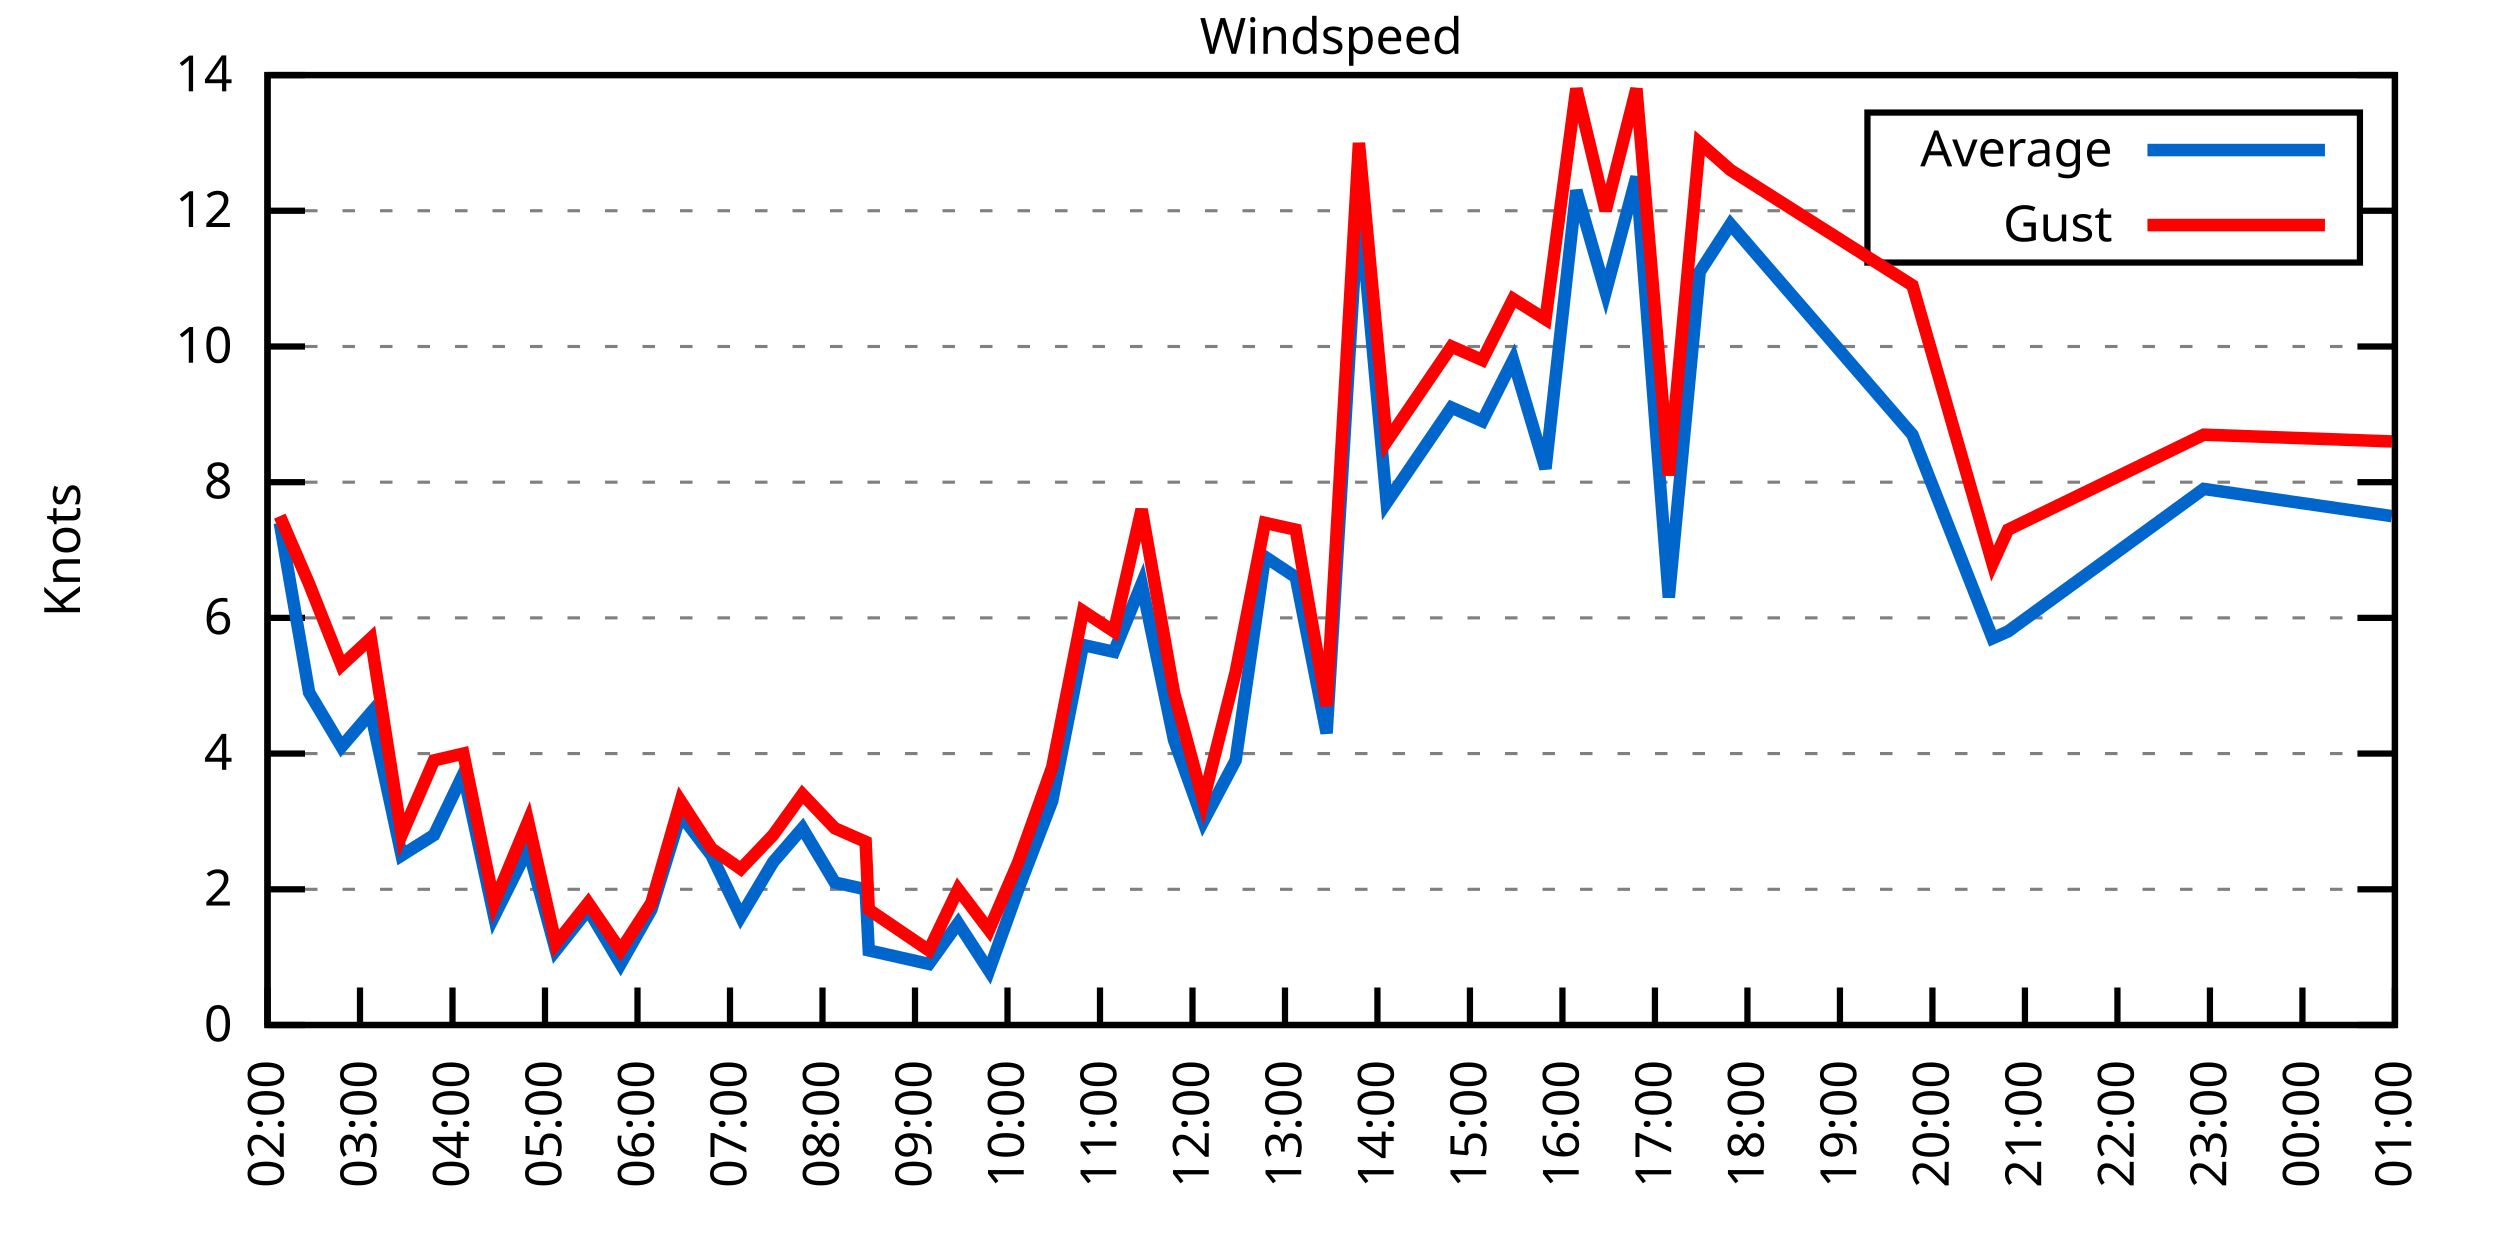
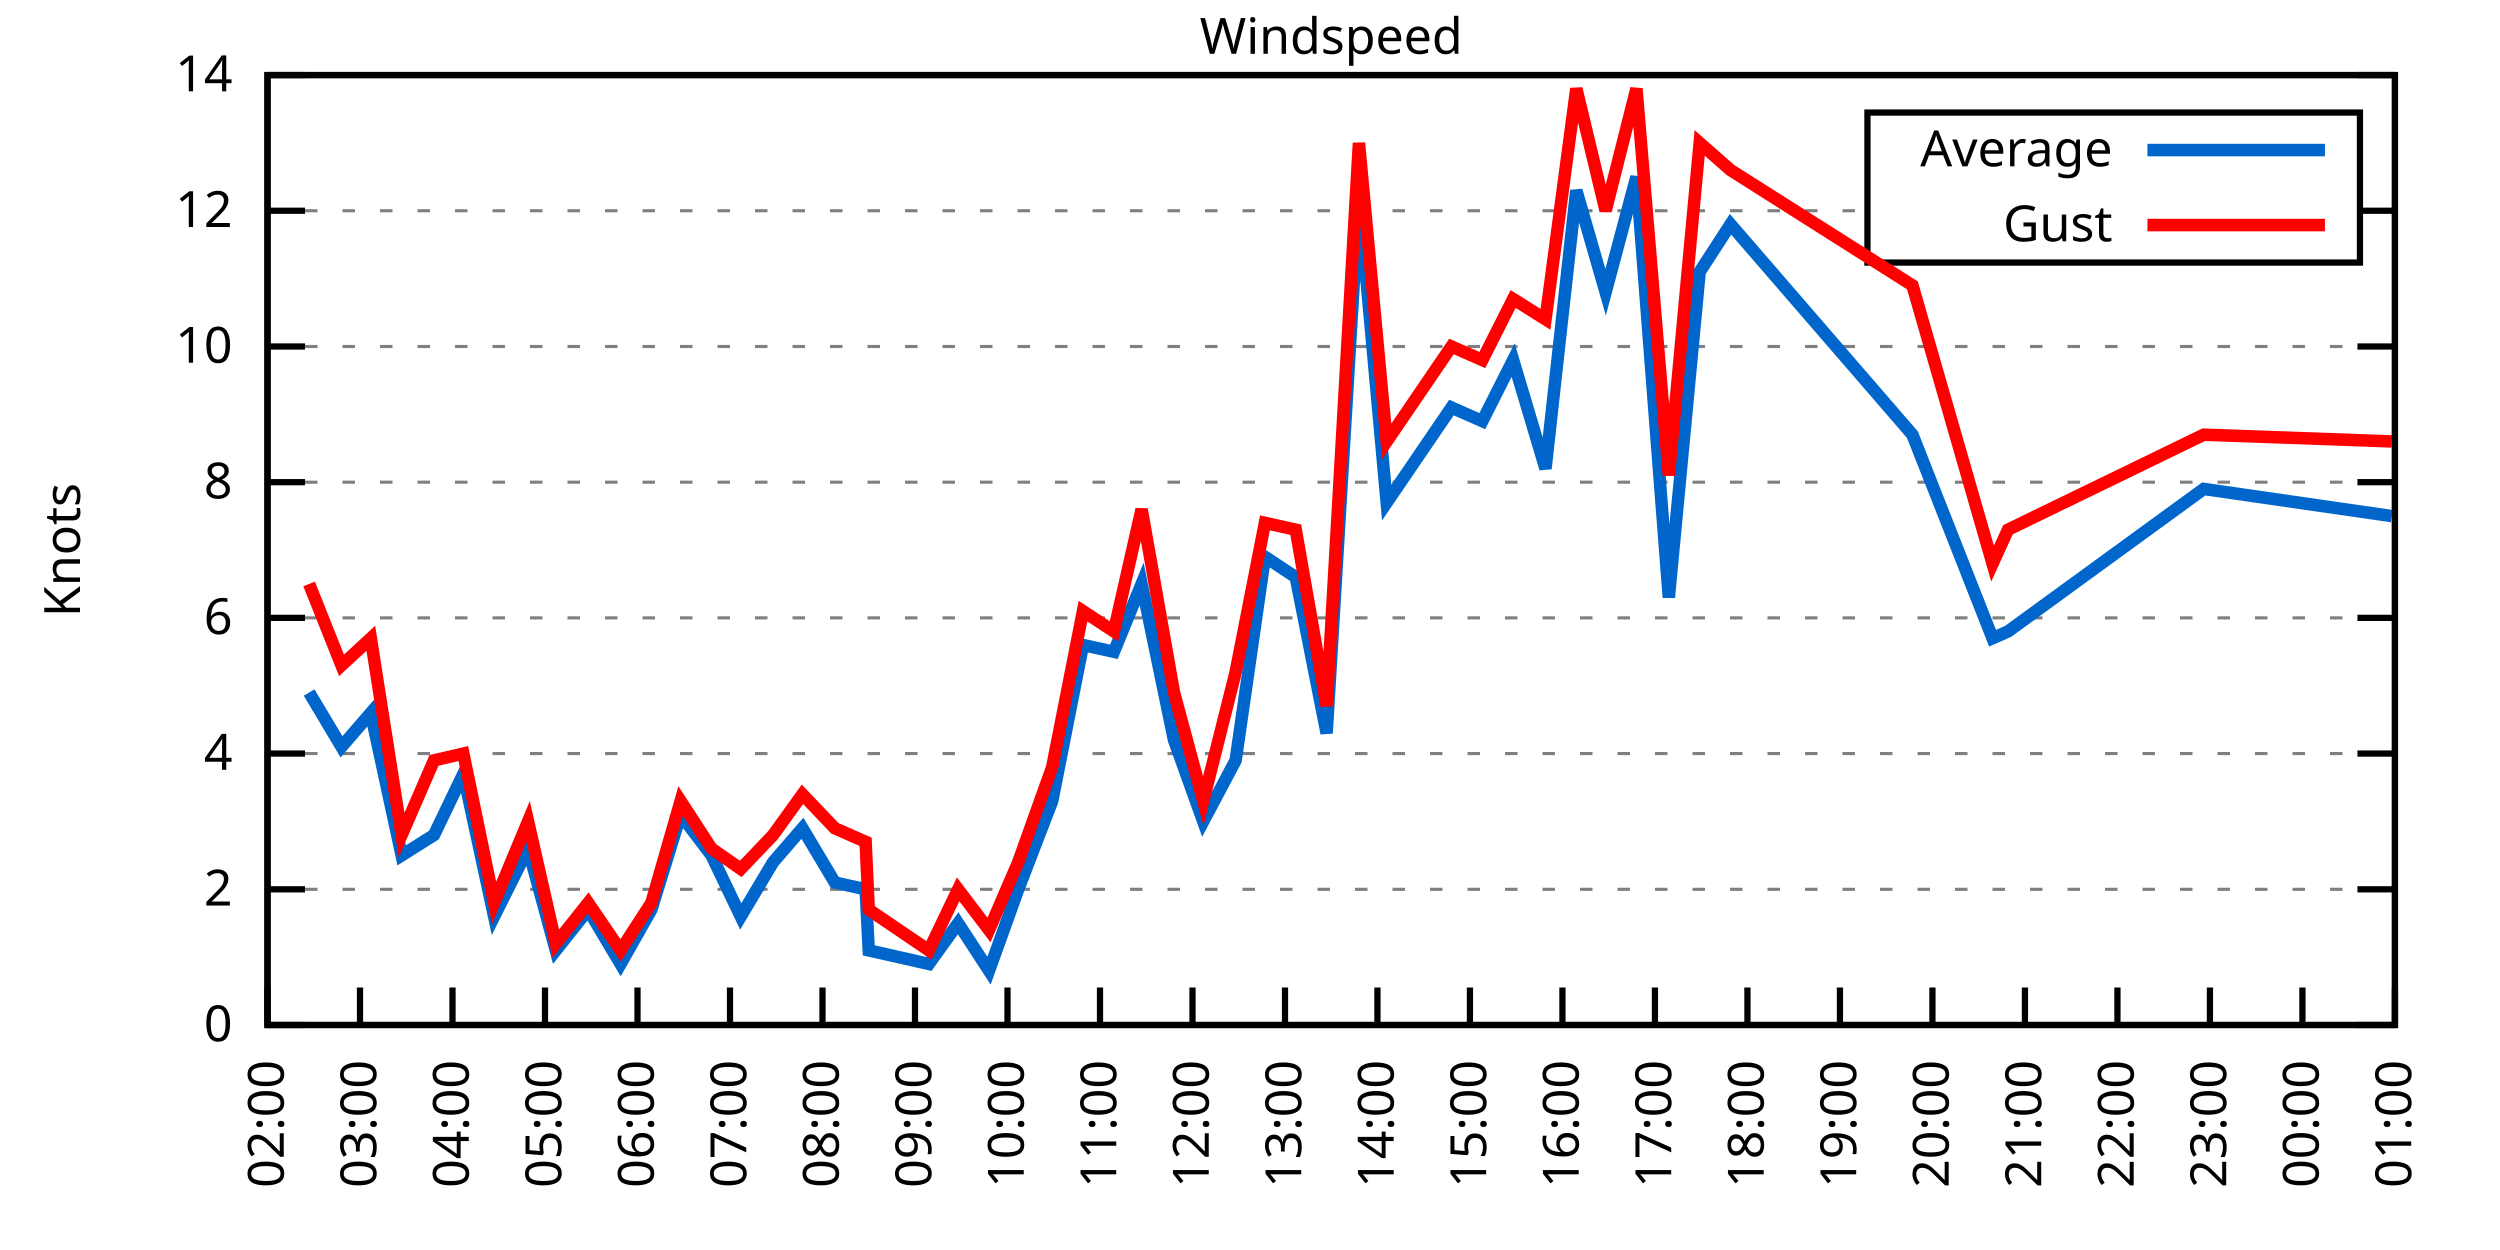
<svg xmlns="http://www.w3.org/2000/svg" xmlns:xlink="http://www.w3.org/1999/xlink" width="400" height="200" viewBox="0 0 400 200">
  <g id="gnuplot_canvas">
    <rect x="0" y="0" width="400" height="200" fill="none" />
    <defs>
      <circle id="gpDot" r="0.5" stroke-width="0.5" stroke="currentColor" />
      <path id="gpPt0" stroke-width="0.333" stroke="currentColor" d="M-1,0 h2 M0,-1 v2" />
      <path id="gpPt1" stroke-width="0.333" stroke="currentColor" d="M-1,-1 L1,1 M1,-1 L-1,1" />
      <path id="gpPt2" stroke-width="0.333" stroke="currentColor" d="M-1,0 L1,0 M0,-1 L0,1 M-1,-1 L1,1 M-1,1 L1,-1" />
      <rect id="gpPt3" stroke-width="0.333" stroke="currentColor" x="-1" y="-1" width="2" height="2" />
      <rect id="gpPt4" stroke-width="0.333" stroke="currentColor" fill="currentColor" x="-1" y="-1" width="2" height="2" />
      <circle id="gpPt5" stroke-width="0.333" stroke="currentColor" cx="0" cy="0" r="1" />
      <use xlink:href="#gpPt5" id="gpPt6" fill="currentColor" stroke="none" />
      <path id="gpPt7" stroke-width="0.333" stroke="currentColor" d="M0,-1.33 L-1.33,0.67 L1.33,0.67 z" />
      <use xlink:href="#gpPt7" id="gpPt8" fill="currentColor" stroke="none" />
      <use xlink:href="#gpPt7" id="gpPt9" stroke="currentColor" transform="rotate(180)" />
      <use xlink:href="#gpPt9" id="gpPt10" fill="currentColor" stroke="none" />
      <use xlink:href="#gpPt3" id="gpPt11" stroke="currentColor" transform="rotate(45)" />
      <use xlink:href="#gpPt11" id="gpPt12" fill="currentColor" stroke="none" />
      <path id="gpPt13" stroke-width="0.333" stroke="currentColor" d="M0,1.330 L1.265,0.411 L0.782,-1.067 L-0.782,-1.076 L-1.265,0.411 z" />
      <use xlink:href="#gpPt13" id="gpPt14" fill="currentColor" stroke="none" />
      <filter id="textbox" filterUnits="objectBoundingBox" x="0" y="0" height="1" width="1">
        <feFlood flood-color="white" flood-opacity="1" result="bgnd" />
        <feComposite in="SourceGraphic" in2="bgnd" operator="atop" />
      </filter>
      <filter id="greybox" filterUnits="objectBoundingBox" x="0" y="0" height="1" width="1">
        <feFlood flood-color="lightgrey" flood-opacity="1" result="grey" />
        <feComposite in="SourceGraphic" in2="grey" operator="atop" />
      </filter>
    </defs>
    <g fill="none" color="white" stroke="currentColor" stroke-width="1.00" stroke-linecap="butt" stroke-linejoin="miter">
</g>
    <g fill="none" color="black" stroke="currentColor" stroke-width="1.00" stroke-linecap="butt" stroke-linejoin="miter">
      <g stroke="none" shape-rendering="crispEdges">
        <polygon fill="rgb(255, 255, 255)" points="42.80,164.00 383.18,164.00 383.18,12.02 42.80,12.02 " />
      </g>
    </g>
    <g fill="none" color="black" stroke="currentColor" stroke-width="1.00" stroke-linecap="butt" stroke-linejoin="miter">
</g>
    <g fill="none" color="black" stroke="black" stroke-width="0.50" stroke-linecap="butt" stroke-linejoin="miter">
</g>
    <g fill="none" color="gray" stroke="currentColor" stroke-width="0.50" stroke-linecap="butt" stroke-linejoin="miter">
      <path stroke="gray" stroke-dasharray="2,4" class="gridline" d="M42.80,164.00 L383.19,164.00  " />
    </g>
    <g fill="none" color="gray" stroke="gray" stroke-width="1.00" stroke-linecap="butt" stroke-linejoin="miter">
</g>
    <g fill="none" color="black" stroke="currentColor" stroke-width="1.00" stroke-linecap="butt" stroke-linejoin="miter">
      <path stroke="black" d="M42.80,164.00 L48.80,164.00 M383.19,164.00 L377.19,164.00  " />
      <g transform="translate(37.20,166.60)" stroke="none" fill="black" font-family="Sans" font-size="8.00" text-anchor="end">
        <text>
          <tspan font-family="Sans"> 0</tspan>
        </text>
      </g>
    </g>
    <g fill="none" color="black" stroke="currentColor" stroke-width="1.00" stroke-linecap="butt" stroke-linejoin="miter">
</g>
    <g fill="none" color="black" stroke="black" stroke-width="0.50" stroke-linecap="butt" stroke-linejoin="miter">
</g>
    <g fill="none" color="gray" stroke="currentColor" stroke-width="0.50" stroke-linecap="butt" stroke-linejoin="miter">
      <path stroke="gray" stroke-dasharray="2,4" class="gridline" d="M42.80,142.29 L383.19,142.29  " />
    </g>
    <g fill="none" color="gray" stroke="gray" stroke-width="1.00" stroke-linecap="butt" stroke-linejoin="miter">
</g>
    <g fill="none" color="black" stroke="currentColor" stroke-width="1.00" stroke-linecap="butt" stroke-linejoin="miter">
      <path stroke="black" d="M42.80,142.29 L48.80,142.29 M383.19,142.29 L377.19,142.29  " />
      <g transform="translate(37.20,144.89)" stroke="none" fill="black" font-family="Sans" font-size="8.00" text-anchor="end">
        <text>
          <tspan font-family="Sans"> 2</tspan>
        </text>
      </g>
    </g>
    <g fill="none" color="black" stroke="currentColor" stroke-width="1.00" stroke-linecap="butt" stroke-linejoin="miter">
</g>
    <g fill="none" color="black" stroke="black" stroke-width="0.50" stroke-linecap="butt" stroke-linejoin="miter">
</g>
    <g fill="none" color="gray" stroke="currentColor" stroke-width="0.50" stroke-linecap="butt" stroke-linejoin="miter">
      <path stroke="gray" stroke-dasharray="2,4" class="gridline" d="M42.80,120.57 L383.19,120.57  " />
    </g>
    <g fill="none" color="gray" stroke="gray" stroke-width="1.00" stroke-linecap="butt" stroke-linejoin="miter">
</g>
    <g fill="none" color="black" stroke="currentColor" stroke-width="1.00" stroke-linecap="butt" stroke-linejoin="miter">
      <path stroke="black" d="M42.80,120.57 L48.80,120.57 M383.19,120.57 L377.19,120.57  " />
      <g transform="translate(37.20,123.17)" stroke="none" fill="black" font-family="Sans" font-size="8.00" text-anchor="end">
        <text>
          <tspan font-family="Sans"> 4</tspan>
        </text>
      </g>
    </g>
    <g fill="none" color="black" stroke="currentColor" stroke-width="1.00" stroke-linecap="butt" stroke-linejoin="miter">
</g>
    <g fill="none" color="black" stroke="black" stroke-width="0.50" stroke-linecap="butt" stroke-linejoin="miter">
</g>
    <g fill="none" color="gray" stroke="currentColor" stroke-width="0.50" stroke-linecap="butt" stroke-linejoin="miter">
      <path stroke="gray" stroke-dasharray="2,4" class="gridline" d="M42.80,98.86 L383.19,98.86  " />
    </g>
    <g fill="none" color="gray" stroke="gray" stroke-width="1.00" stroke-linecap="butt" stroke-linejoin="miter">
</g>
    <g fill="none" color="black" stroke="currentColor" stroke-width="1.00" stroke-linecap="butt" stroke-linejoin="miter">
      <path stroke="black" d="M42.80,98.86 L48.80,98.86 M383.19,98.86 L377.19,98.86  " />
      <g transform="translate(37.20,101.46)" stroke="none" fill="black" font-family="Sans" font-size="8.00" text-anchor="end">
        <text>
          <tspan font-family="Sans"> 6</tspan>
        </text>
      </g>
    </g>
    <g fill="none" color="black" stroke="currentColor" stroke-width="1.00" stroke-linecap="butt" stroke-linejoin="miter">
</g>
    <g fill="none" color="black" stroke="black" stroke-width="0.50" stroke-linecap="butt" stroke-linejoin="miter">
</g>
    <g fill="none" color="gray" stroke="currentColor" stroke-width="0.50" stroke-linecap="butt" stroke-linejoin="miter">
      <path stroke="gray" stroke-dasharray="2,4" class="gridline" d="M42.80,77.15 L383.19,77.15  " />
    </g>
    <g fill="none" color="gray" stroke="gray" stroke-width="1.00" stroke-linecap="butt" stroke-linejoin="miter">
</g>
    <g fill="none" color="black" stroke="currentColor" stroke-width="1.00" stroke-linecap="butt" stroke-linejoin="miter">
      <path stroke="black" d="M42.80,77.15 L48.80,77.15 M383.19,77.15 L377.19,77.15  " />
      <g transform="translate(37.20,79.75)" stroke="none" fill="black" font-family="Sans" font-size="8.00" text-anchor="end">
        <text>
          <tspan font-family="Sans"> 8</tspan>
        </text>
      </g>
    </g>
    <g fill="none" color="black" stroke="currentColor" stroke-width="1.00" stroke-linecap="butt" stroke-linejoin="miter">
</g>
    <g fill="none" color="black" stroke="black" stroke-width="0.50" stroke-linecap="butt" stroke-linejoin="miter">
</g>
    <g fill="none" color="gray" stroke="currentColor" stroke-width="0.50" stroke-linecap="butt" stroke-linejoin="miter">
      <path stroke="gray" stroke-dasharray="2,4" class="gridline" d="M42.80,55.44 L383.19,55.44  " />
    </g>
    <g fill="none" color="gray" stroke="gray" stroke-width="1.00" stroke-linecap="butt" stroke-linejoin="miter">
</g>
    <g fill="none" color="black" stroke="currentColor" stroke-width="1.00" stroke-linecap="butt" stroke-linejoin="miter">
      <path stroke="black" d="M42.80,55.44 L48.80,55.44 M383.19,55.44 L377.19,55.44  " />
      <g transform="translate(37.20,58.04)" stroke="none" fill="black" font-family="Sans" font-size="8.00" text-anchor="end">
        <text>
          <tspan font-family="Sans"> 10</tspan>
        </text>
      </g>
    </g>
    <g fill="none" color="black" stroke="currentColor" stroke-width="1.00" stroke-linecap="butt" stroke-linejoin="miter">
</g>
    <g fill="none" color="black" stroke="black" stroke-width="0.50" stroke-linecap="butt" stroke-linejoin="miter">
</g>
    <g fill="none" color="gray" stroke="currentColor" stroke-width="0.50" stroke-linecap="butt" stroke-linejoin="miter">
      <path stroke="gray" stroke-dasharray="2,4" class="gridline" d="M42.80,33.72 L298.79,33.72 M377.59,33.72 L383.19,33.72  " />
    </g>
    <g fill="none" color="gray" stroke="gray" stroke-width="1.00" stroke-linecap="butt" stroke-linejoin="miter">
</g>
    <g fill="none" color="black" stroke="currentColor" stroke-width="1.00" stroke-linecap="butt" stroke-linejoin="miter">
      <path stroke="black" d="M42.80,33.72 L48.80,33.72 M383.19,33.72 L377.19,33.72  " />
      <g transform="translate(37.20,36.32)" stroke="none" fill="black" font-family="Sans" font-size="8.00" text-anchor="end">
        <text>
          <tspan font-family="Sans"> 12</tspan>
        </text>
      </g>
    </g>
    <g fill="none" color="black" stroke="currentColor" stroke-width="1.00" stroke-linecap="butt" stroke-linejoin="miter">
</g>
    <g fill="none" color="black" stroke="black" stroke-width="0.50" stroke-linecap="butt" stroke-linejoin="miter">
</g>
    <g fill="none" color="gray" stroke="currentColor" stroke-width="0.50" stroke-linecap="butt" stroke-linejoin="miter">
      <path stroke="gray" stroke-dasharray="2,4" class="gridline" d="M42.80,12.01 L383.19,12.01  " />
    </g>
    <g fill="none" color="gray" stroke="gray" stroke-width="1.00" stroke-linecap="butt" stroke-linejoin="miter">
</g>
    <g fill="none" color="black" stroke="currentColor" stroke-width="1.00" stroke-linecap="butt" stroke-linejoin="miter">
      <path stroke="black" d="M42.80,12.01 L48.80,12.01 M383.19,12.01 L377.19,12.01  " />
      <g transform="translate(37.20,14.61)" stroke="none" fill="black" font-family="Sans" font-size="8.00" text-anchor="end">
        <text>
          <tspan font-family="Sans"> 14</tspan>
        </text>
      </g>
    </g>
    <g fill="none" color="black" stroke="currentColor" stroke-width="1.00" stroke-linecap="butt" stroke-linejoin="miter">
      <path stroke="black" d="M42.80,164.00 L42.80,158.00  " />
      <g transform="translate(45.40,169.60) rotate(270.00)" stroke="none" fill="black" font-family="Sans" font-size="8.00" text-anchor="end">
        <text>
          <tspan font-family="Sans">02:00</tspan>
        </text>
      </g>
    </g>
    <g fill="none" color="black" stroke="currentColor" stroke-width="1.00" stroke-linecap="butt" stroke-linejoin="miter">
      <path stroke="black" d="M57.60,164.00 L57.60,158.00  " />
      <g transform="translate(60.20,169.60) rotate(270.00)" stroke="none" fill="black" font-family="Sans" font-size="8.00" text-anchor="end">
        <text>
          <tspan font-family="Sans">03:00</tspan>
        </text>
      </g>
    </g>
    <g fill="none" color="black" stroke="currentColor" stroke-width="1.00" stroke-linecap="butt" stroke-linejoin="miter">
      <path stroke="black" d="M72.40,164.00 L72.40,158.00  " />
      <g transform="translate(75.00,169.60) rotate(270.00)" stroke="none" fill="black" font-family="Sans" font-size="8.00" text-anchor="end">
        <text>
          <tspan font-family="Sans">04:00</tspan>
        </text>
      </g>
    </g>
    <g fill="none" color="black" stroke="currentColor" stroke-width="1.00" stroke-linecap="butt" stroke-linejoin="miter">
      <path stroke="black" d="M87.20,164.00 L87.20,158.00  " />
      <g transform="translate(89.80,169.60) rotate(270.00)" stroke="none" fill="black" font-family="Sans" font-size="8.00" text-anchor="end">
        <text>
          <tspan font-family="Sans">05:00</tspan>
        </text>
      </g>
    </g>
    <g fill="none" color="black" stroke="currentColor" stroke-width="1.00" stroke-linecap="butt" stroke-linejoin="miter">
      <path stroke="black" d="M102.00,164.00 L102.00,158.00  " />
      <g transform="translate(104.60,169.60) rotate(270.00)" stroke="none" fill="black" font-family="Sans" font-size="8.00" text-anchor="end">
        <text>
          <tspan font-family="Sans">06:00</tspan>
        </text>
      </g>
    </g>
    <g fill="none" color="black" stroke="currentColor" stroke-width="1.00" stroke-linecap="butt" stroke-linejoin="miter">
      <path stroke="black" d="M116.80,164.00 L116.80,158.00  " />
      <g transform="translate(119.40,169.60) rotate(270.00)" stroke="none" fill="black" font-family="Sans" font-size="8.00" text-anchor="end">
        <text>
          <tspan font-family="Sans">07:00</tspan>
        </text>
      </g>
    </g>
    <g fill="none" color="black" stroke="currentColor" stroke-width="1.00" stroke-linecap="butt" stroke-linejoin="miter">
      <path stroke="black" d="M131.60,164.00 L131.60,158.00  " />
      <g transform="translate(134.20,169.60) rotate(270.00)" stroke="none" fill="black" font-family="Sans" font-size="8.00" text-anchor="end">
        <text>
          <tspan font-family="Sans">08:00</tspan>
        </text>
      </g>
    </g>
    <g fill="none" color="black" stroke="currentColor" stroke-width="1.00" stroke-linecap="butt" stroke-linejoin="miter">
      <path stroke="black" d="M146.40,164.00 L146.40,158.00  " />
      <g transform="translate(149.00,169.60) rotate(270.00)" stroke="none" fill="black" font-family="Sans" font-size="8.00" text-anchor="end">
        <text>
          <tspan font-family="Sans">09:00</tspan>
        </text>
      </g>
    </g>
    <g fill="none" color="black" stroke="currentColor" stroke-width="1.00" stroke-linecap="butt" stroke-linejoin="miter">
      <path stroke="black" d="M161.20,164.00 L161.20,158.00  " />
      <g transform="translate(163.80,169.60) rotate(270.00)" stroke="none" fill="black" font-family="Sans" font-size="8.00" text-anchor="end">
        <text>
          <tspan font-family="Sans">10:00</tspan>
        </text>
      </g>
    </g>
    <g fill="none" color="black" stroke="currentColor" stroke-width="1.00" stroke-linecap="butt" stroke-linejoin="miter">
      <path stroke="black" d="M176.00,164.00 L176.00,158.00  " />
      <g transform="translate(178.60,169.60) rotate(270.00)" stroke="none" fill="black" font-family="Sans" font-size="8.00" text-anchor="end">
        <text>
          <tspan font-family="Sans">11:00</tspan>
        </text>
      </g>
    </g>
    <g fill="none" color="black" stroke="currentColor" stroke-width="1.00" stroke-linecap="butt" stroke-linejoin="miter">
      <path stroke="black" d="M190.80,164.00 L190.80,158.00  " />
      <g transform="translate(193.40,169.60) rotate(270.00)" stroke="none" fill="black" font-family="Sans" font-size="8.00" text-anchor="end">
        <text>
          <tspan font-family="Sans">12:00</tspan>
        </text>
      </g>
    </g>
    <g fill="none" color="black" stroke="currentColor" stroke-width="1.00" stroke-linecap="butt" stroke-linejoin="miter">
      <path stroke="black" d="M205.60,164.00 L205.60,158.00  " />
      <g transform="translate(208.20,169.60) rotate(270.00)" stroke="none" fill="black" font-family="Sans" font-size="8.00" text-anchor="end">
        <text>
          <tspan font-family="Sans">13:00</tspan>
        </text>
      </g>
    </g>
    <g fill="none" color="black" stroke="currentColor" stroke-width="1.00" stroke-linecap="butt" stroke-linejoin="miter">
      <path stroke="black" d="M220.39,164.00 L220.39,158.00  " />
      <g transform="translate(222.99,169.60) rotate(270.00)" stroke="none" fill="black" font-family="Sans" font-size="8.00" text-anchor="end">
        <text>
          <tspan font-family="Sans">14:00</tspan>
        </text>
      </g>
    </g>
    <g fill="none" color="black" stroke="currentColor" stroke-width="1.00" stroke-linecap="butt" stroke-linejoin="miter">
      <path stroke="black" d="M235.19,164.00 L235.19,158.00  " />
      <g transform="translate(237.79,169.60) rotate(270.00)" stroke="none" fill="black" font-family="Sans" font-size="8.00" text-anchor="end">
        <text>
          <tspan font-family="Sans">15:00</tspan>
        </text>
      </g>
    </g>
    <g fill="none" color="black" stroke="currentColor" stroke-width="1.00" stroke-linecap="butt" stroke-linejoin="miter">
      <path stroke="black" d="M249.99,164.00 L249.99,158.00  " />
      <g transform="translate(252.59,169.60) rotate(270.00)" stroke="none" fill="black" font-family="Sans" font-size="8.00" text-anchor="end">
        <text>
          <tspan font-family="Sans">16:00</tspan>
        </text>
      </g>
    </g>
    <g fill="none" color="black" stroke="currentColor" stroke-width="1.00" stroke-linecap="butt" stroke-linejoin="miter">
      <path stroke="black" d="M264.79,164.00 L264.79,158.00  " />
      <g transform="translate(267.39,169.60) rotate(270.00)" stroke="none" fill="black" font-family="Sans" font-size="8.00" text-anchor="end">
        <text>
          <tspan font-family="Sans">17:00</tspan>
        </text>
      </g>
    </g>
    <g fill="none" color="black" stroke="currentColor" stroke-width="1.00" stroke-linecap="butt" stroke-linejoin="miter">
      <path stroke="black" d="M279.59,164.00 L279.59,158.00  " />
      <g transform="translate(282.19,169.60) rotate(270.00)" stroke="none" fill="black" font-family="Sans" font-size="8.00" text-anchor="end">
        <text>
          <tspan font-family="Sans">18:00</tspan>
        </text>
      </g>
    </g>
    <g fill="none" color="black" stroke="currentColor" stroke-width="1.00" stroke-linecap="butt" stroke-linejoin="miter">
      <path stroke="black" d="M294.39,164.00 L294.39,158.00  " />
      <g transform="translate(296.99,169.60) rotate(270.00)" stroke="none" fill="black" font-family="Sans" font-size="8.00" text-anchor="end">
        <text>
          <tspan font-family="Sans">19:00</tspan>
        </text>
      </g>
    </g>
    <g fill="none" color="black" stroke="currentColor" stroke-width="1.00" stroke-linecap="butt" stroke-linejoin="miter">
      <path stroke="black" d="M309.19,164.00 L309.19,158.00  " />
      <g transform="translate(311.79,169.60) rotate(270.00)" stroke="none" fill="black" font-family="Sans" font-size="8.00" text-anchor="end">
        <text>
          <tspan font-family="Sans">20:00</tspan>
        </text>
      </g>
    </g>
    <g fill="none" color="black" stroke="currentColor" stroke-width="1.00" stroke-linecap="butt" stroke-linejoin="miter">
      <path stroke="black" d="M323.99,164.00 L323.99,158.00  " />
      <g transform="translate(326.59,169.60) rotate(270.00)" stroke="none" fill="black" font-family="Sans" font-size="8.00" text-anchor="end">
        <text>
          <tspan font-family="Sans">21:00</tspan>
        </text>
      </g>
    </g>
    <g fill="none" color="black" stroke="currentColor" stroke-width="1.00" stroke-linecap="butt" stroke-linejoin="miter">
      <path stroke="black" d="M338.79,164.00 L338.79,158.00  " />
      <g transform="translate(341.39,169.60) rotate(270.00)" stroke="none" fill="black" font-family="Sans" font-size="8.00" text-anchor="end">
        <text>
          <tspan font-family="Sans">22:00</tspan>
        </text>
      </g>
    </g>
    <g fill="none" color="black" stroke="currentColor" stroke-width="1.00" stroke-linecap="butt" stroke-linejoin="miter">
      <path stroke="black" d="M353.59,164.00 L353.59,158.00  " />
      <g transform="translate(356.19,169.60) rotate(270.00)" stroke="none" fill="black" font-family="Sans" font-size="8.00" text-anchor="end">
        <text>
          <tspan font-family="Sans">23:00</tspan>
        </text>
      </g>
    </g>
    <g fill="none" color="black" stroke="currentColor" stroke-width="1.00" stroke-linecap="butt" stroke-linejoin="miter">
      <path stroke="black" d="M368.39,164.00 L368.39,158.00  " />
      <g transform="translate(370.99,169.60) rotate(270.00)" stroke="none" fill="black" font-family="Sans" font-size="8.00" text-anchor="end">
        <text>
          <tspan font-family="Sans">00:00</tspan>
        </text>
      </g>
    </g>
    <g fill="none" color="black" stroke="currentColor" stroke-width="1.00" stroke-linecap="butt" stroke-linejoin="miter">
      <path stroke="black" d="M383.19,164.00 L383.19,158.00  " />
      <g transform="translate(385.79,169.60) rotate(270.00)" stroke="none" fill="black" font-family="Sans" font-size="8.00" text-anchor="end">
        <text>
          <tspan font-family="Sans">01:00</tspan>
        </text>
      </g>
    </g>
    <g fill="none" color="black" stroke="currentColor" stroke-width="1.00" stroke-linecap="butt" stroke-linejoin="miter">
</g>
    <g fill="none" color="black" stroke="currentColor" stroke-width="1.00" stroke-linecap="butt" stroke-linejoin="miter">
      <path stroke="black" d="M42.80,12.01 L42.80,164.00 L383.19,164.00 L383.19,12.01 L42.80,12.01 Z  " />
    </g>
    <g fill="none" color="black" stroke="currentColor" stroke-width="1.00" stroke-linecap="butt" stroke-linejoin="miter">
</g>
    <g fill="none" color="black" stroke="currentColor" stroke-width="1.00" stroke-linecap="butt" stroke-linejoin="miter">
      <path stroke="black" d="M298.79,42.01 L298.79,18.01 L377.59,18.01 L377.59,42.01 L298.79,42.01 Z  " />
    </g>
    <g id="Windspeed_plot_1">
      <g fill="none" color="white" stroke="black" stroke-width="2.00" stroke-linecap="butt" stroke-linejoin="miter">
</g>
      <g fill="none" color="black" stroke="currentColor" stroke-width="2.00" stroke-linecap="butt" stroke-linejoin="miter">
        <g transform="translate(337.99,26.61)" stroke="none" fill="black" font-family="Sans" font-size="8.00" text-anchor="end">
          <text>
            <tspan font-family="Sans">Average</tspan>
          </text>
        </g>
      </g>
      <g fill="none" color="black" stroke="currentColor" stroke-width="2.00" stroke-linecap="butt" stroke-linejoin="miter">
-         <path stroke="rgb(  0, 102, 204)" d="M343.59,24.01 L371.99,24.01 M44.77,83.66 L49.46,110.80 L54.64,119.49 L59.33,114.06 L64.26,136.86 L69.44,133.60   L74.13,123.83 L79.06,146.63 L84.49,135.77 L88.93,152.06 L94.11,145.54 L99.29,154.23 L104.22,145.54 L108.90,130.35   L113.84,136.86 L118.52,146.63 L123.70,137.94 L128.39,132.52 L133.57,141.20 L138.50,142.29 L139.00,152.06 L148.62,154.23   L153.30,147.72 L158.24,155.31 L162.92,142.29 L168.35,128.17 L173.28,103.20 L178.22,104.29 L182.66,93.43 L187.84,118.40   L192.52,131.43 L197.70,121.66 L202.39,89.09 L207.32,92.35 L212.26,117.32 L217.43,31.55 L221.87,80.41 L232.23,65.21   L237.17,67.38 L242.10,57.61 L247.28,74.98 L252.21,30.47 L256.90,46.75 L261.83,28.29 L267.01,95.60 L271.95,43.49   L276.88,35.89 L305.99,69.55 L318.81,102.12 L321.28,101.03 L352.60,78.23 L382.70,82.58  " />
+         <path stroke="rgb(  0, 102, 204)" d="M343.59,24.01 L371.99,24.01 M49.46,110.80 L54.64,119.49 L59.33,114.06 L64.26,136.86 L69.44,133.60 L74.13,123.83   L79.06,146.63 L84.49,135.77 L88.93,152.06 L94.11,145.54 L99.29,154.23 L104.22,145.54 L108.90,130.35 L113.84,136.86   L118.52,146.63 L123.70,137.94 L128.39,132.52 L133.57,141.20 L138.50,142.29 L139.00,152.06 L148.62,154.23 L153.30,147.72   L158.24,155.31 L162.92,142.29 L168.35,128.17 L173.28,103.20 L178.22,104.29 L182.66,93.43 L187.84,118.40 L192.52,131.43   L197.70,121.66 L202.39,89.09 L207.32,92.35 L212.26,117.32 L217.43,31.55 L221.87,80.41 L232.23,65.21 L237.17,67.38   L242.10,57.61 L247.28,74.98 L252.21,30.47 L256.90,46.75 L261.83,28.29 L267.01,95.60 L271.95,43.49 L276.88,35.89   L305.99,69.55 L318.81,102.12 L321.28,101.03 L352.60,78.23 L382.70,82.58  " />
      </g>
    </g>
    <g id="Windspeed_plot_2">
      <g fill="none" color="black" stroke="currentColor" stroke-width="2.00" stroke-linecap="butt" stroke-linejoin="miter">
        <g transform="translate(337.99,38.61)" stroke="none" fill="black" font-family="Sans" font-size="8.00" text-anchor="end">
          <text>
            <tspan font-family="Sans">Gust</tspan>
          </text>
        </g>
      </g>
      <g fill="none" color="black" stroke="currentColor" stroke-width="2.00" stroke-linecap="butt" stroke-linejoin="miter">
-         <path stroke="rgb(255,   0,   0)" d="M343.59,36.01 L371.99,36.01 M44.77,82.58 L49.46,93.43 L54.64,106.46 L59.33,102.12 L64.26,133.60 L69.44,121.66   L74.13,120.57 L79.06,144.46 L84.49,131.43 L88.93,150.97 L94.11,144.46 L99.29,152.06 L104.22,144.46 L108.90,128.17   L113.84,135.77 L118.52,139.03 L123.70,133.60 L128.39,127.09 L133.57,132.52 L138.50,134.69 L139.00,145.54 L148.62,152.06   L153.30,142.29 L158.24,148.80 L162.92,137.94 L168.35,122.75 L173.28,97.78 L178.22,101.03 L182.66,81.49 L187.84,110.80   L192.52,128.17 L197.70,107.55 L202.39,83.66 L207.32,84.75 L212.26,112.97 L217.43,22.87 L221.87,70.63 L232.23,55.44   L237.17,57.61 L242.10,47.84 L247.28,51.09 L252.21,14.18 L256.90,33.72 L261.83,14.18 L267.01,76.06 L271.95,22.87   L276.88,27.21 L305.99,45.66 L318.81,90.18 L321.28,84.75 L352.60,69.55 L382.70,70.63  " />
+         <path stroke="rgb(255,   0,   0)" d="M343.59,36.01 L371.99,36.01 M49.46,93.43 L54.64,106.46 L59.33,102.12 L64.26,133.60 L69.44,121.66 L74.13,120.57   L79.06,144.46 L84.49,131.43 L88.93,150.97 L94.11,144.46 L99.29,152.06 L104.22,144.46 L108.90,128.17 L113.84,135.77   L118.52,139.03 L123.70,133.60 L128.39,127.09 L133.57,132.52 L138.50,134.69 L139.00,145.54 L148.62,152.06 L153.30,142.29   L158.24,148.80 L162.92,137.94 L168.35,122.75 L173.28,97.78 L178.22,101.03 L182.66,81.49 L187.84,110.80 L192.52,128.17   L197.70,107.55 L202.39,83.66 L207.32,84.75 L212.26,112.97 L217.43,22.87 L221.87,70.63 L232.23,55.44 L237.17,57.61   L242.10,47.84 L247.28,51.09 L252.21,14.18 L256.90,33.72 L261.83,14.18 L267.01,76.06 L271.95,22.87 L276.88,27.21   L305.99,45.66 L318.81,90.18 L321.28,84.75 L352.60,69.55 L382.70,70.63  " />
      </g>
    </g>
    <g fill="none" color="black" stroke="currentColor" stroke-width="2.00" stroke-linecap="butt" stroke-linejoin="miter">
</g>
    <g fill="none" color="black" stroke="black" stroke-width="1.00" stroke-linecap="butt" stroke-linejoin="miter">
</g>
    <g fill="none" color="black" stroke="currentColor" stroke-width="1.00" stroke-linecap="butt" stroke-linejoin="miter">
      <path stroke="black" d="M42.80,12.01 L42.80,164.00 L383.19,164.00 L383.19,12.01 L42.80,12.01 Z  " />
      <g transform="translate(12.80,88.01) rotate(270.00)" stroke="none" fill="black" font-family="Sans" font-size="8.00" text-anchor="middle">
        <text>
          <tspan font-family="Sans">Knots</tspan>
        </text>
      </g>
    </g>
    <g fill="none" color="black" stroke="currentColor" stroke-width="1.00" stroke-linecap="butt" stroke-linejoin="miter">
</g>
    <g fill="none" color="black" stroke="currentColor" stroke-width="1.00" stroke-linecap="butt" stroke-linejoin="miter">
      <g transform="translate(212.99,8.61)" stroke="none" fill="black" font-family="Sans" font-size="8.00" text-anchor="middle">
        <text>
          <tspan font-family="Sans">Windspeed</tspan>
        </text>
      </g>
    </g>
    <g fill="none" color="black" stroke="currentColor" stroke-width="1.00" stroke-linecap="butt" stroke-linejoin="miter">
</g>
  </g>
</svg>
